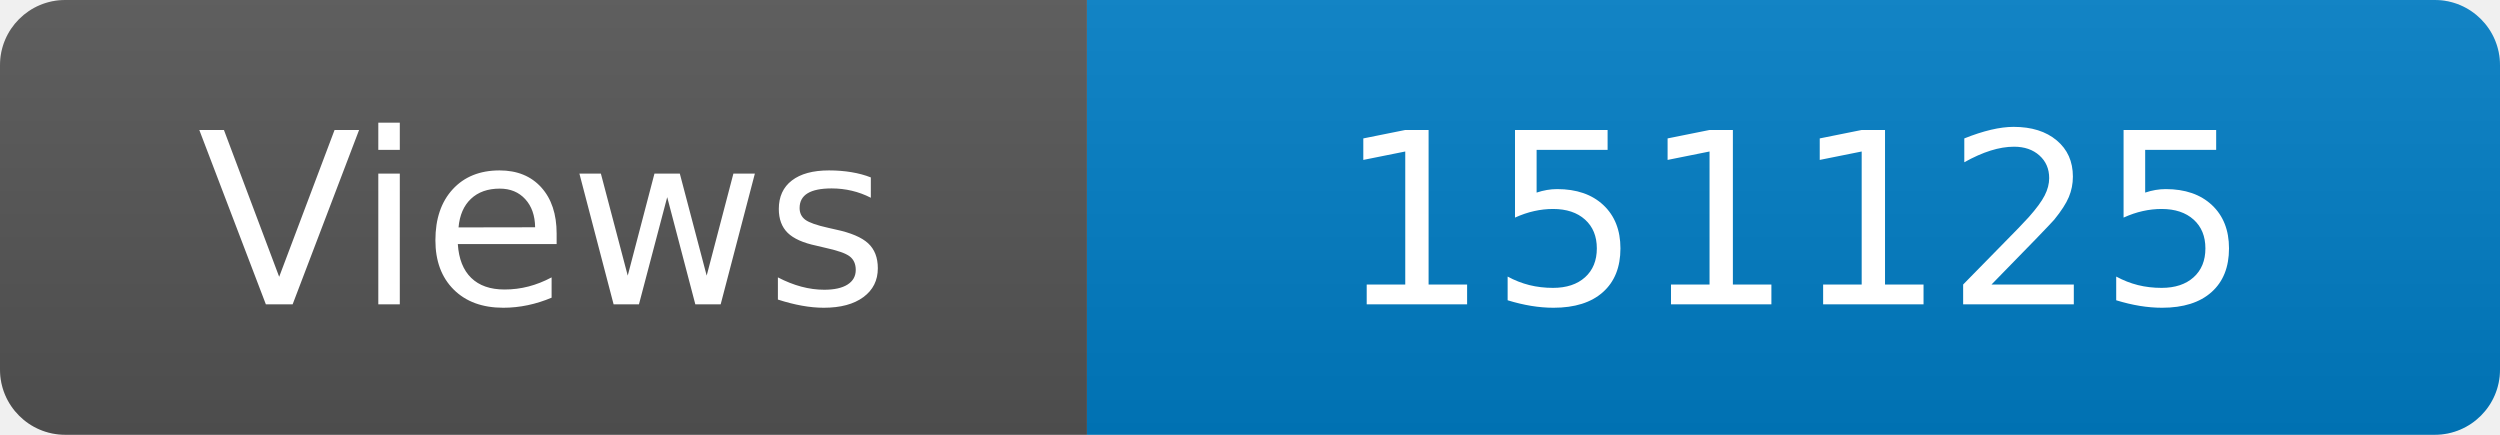
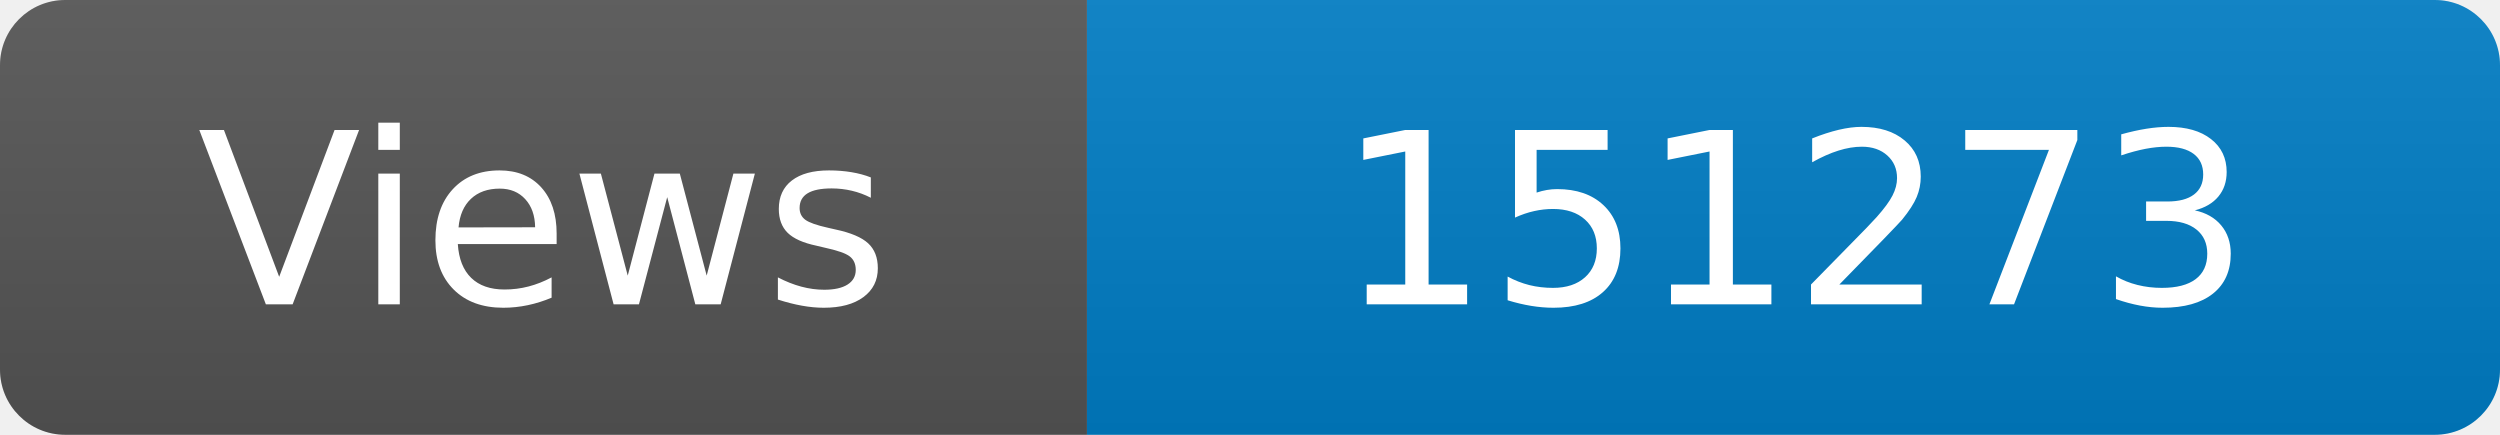
<svg xmlns="http://www.w3.org/2000/svg" width="115" height="20" role="img" aria-label="Maintained?: yes">
  <linearGradient id="s" x2="0" y2="100%">
    <stop offset="0" stop-color="#bbb" stop-opacity=".1" />
    <stop offset="1" stop-opacity=".1" />
  </linearGradient>
  <clipPath id="r">
    <rect width="115" height="20" rx="3" fill="#fff" />
  </clipPath>
  <g clip-path="url(#r)">
    <rect width="50" height="20" fill="#555" />
    <rect x="50" width="160" height="20" fill="#007ec6" />
    <rect width="115" height="20" fill="url(#s)" />
  </g>
  <g fill="#fff" text-anchor="middle" font-family="Verdana,Geneva,DejaVu Sans,sans-serif" font-size="110">
    <text x="250" y="140" transform="scale(.1)" fill="#fff">Views</text>
-     <text x="825" y="140" transform="scale(.1)" fill="#fff">151125</text>
+     <text x="825" y="140" transform="scale(.1)" fill="#fff">151273</text>
  </g>
</svg>
